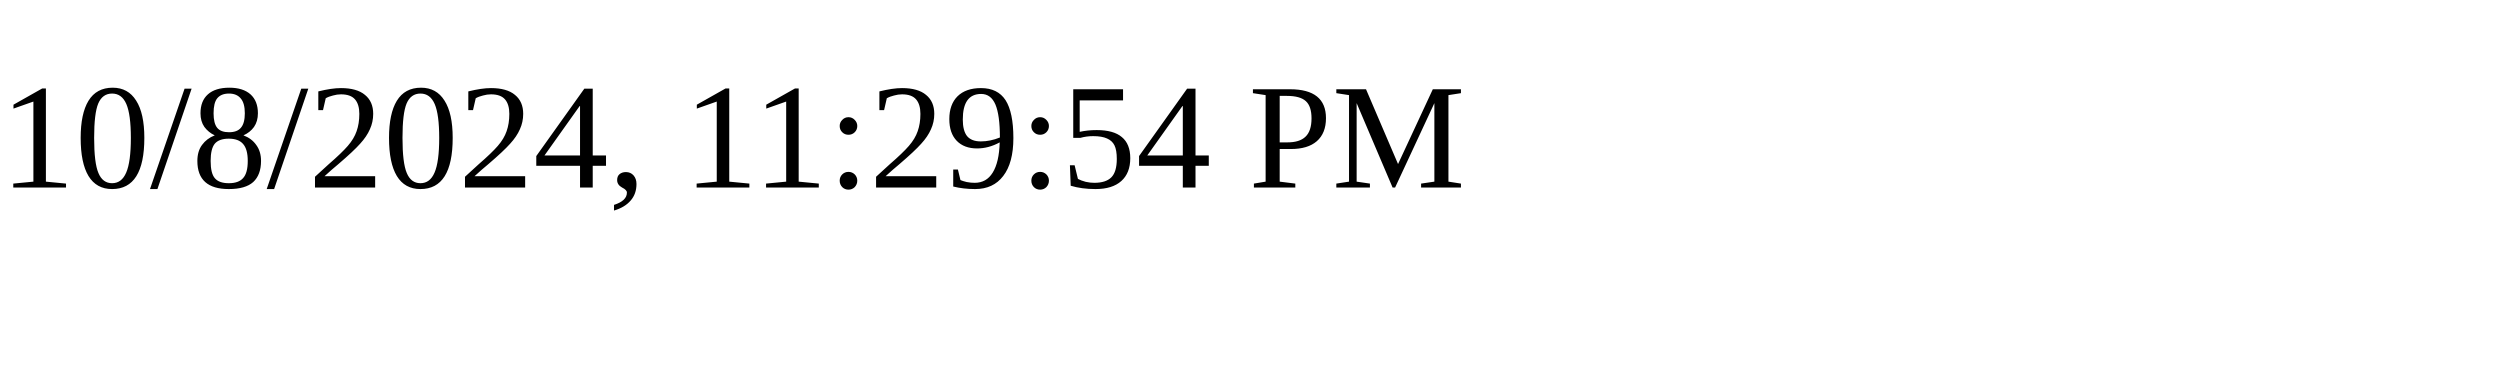
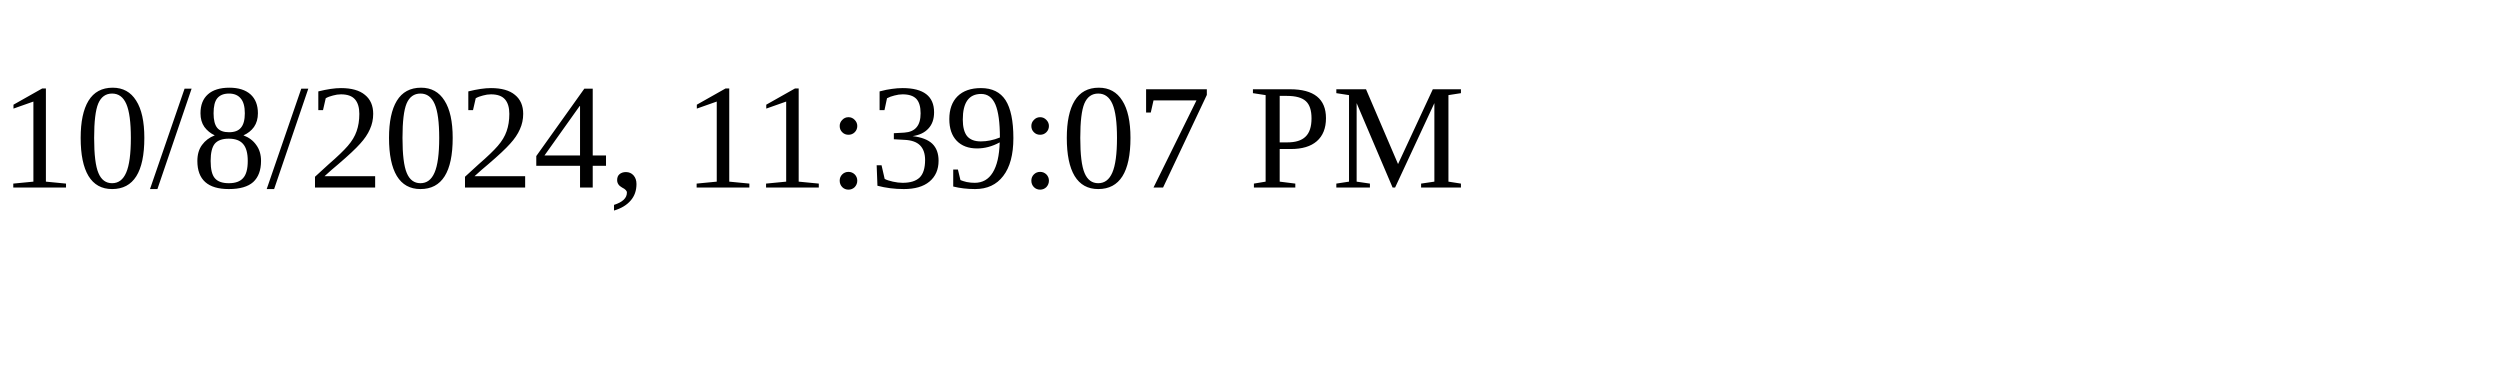
<svg xmlns="http://www.w3.org/2000/svg" height="30" width="200">
-   <text x="0" y="15">10/8/2024, 11:29:54 PM</text>
+   <text x="0" y="15">10/8/2024, 11:39:07 PM</text>
</svg>
